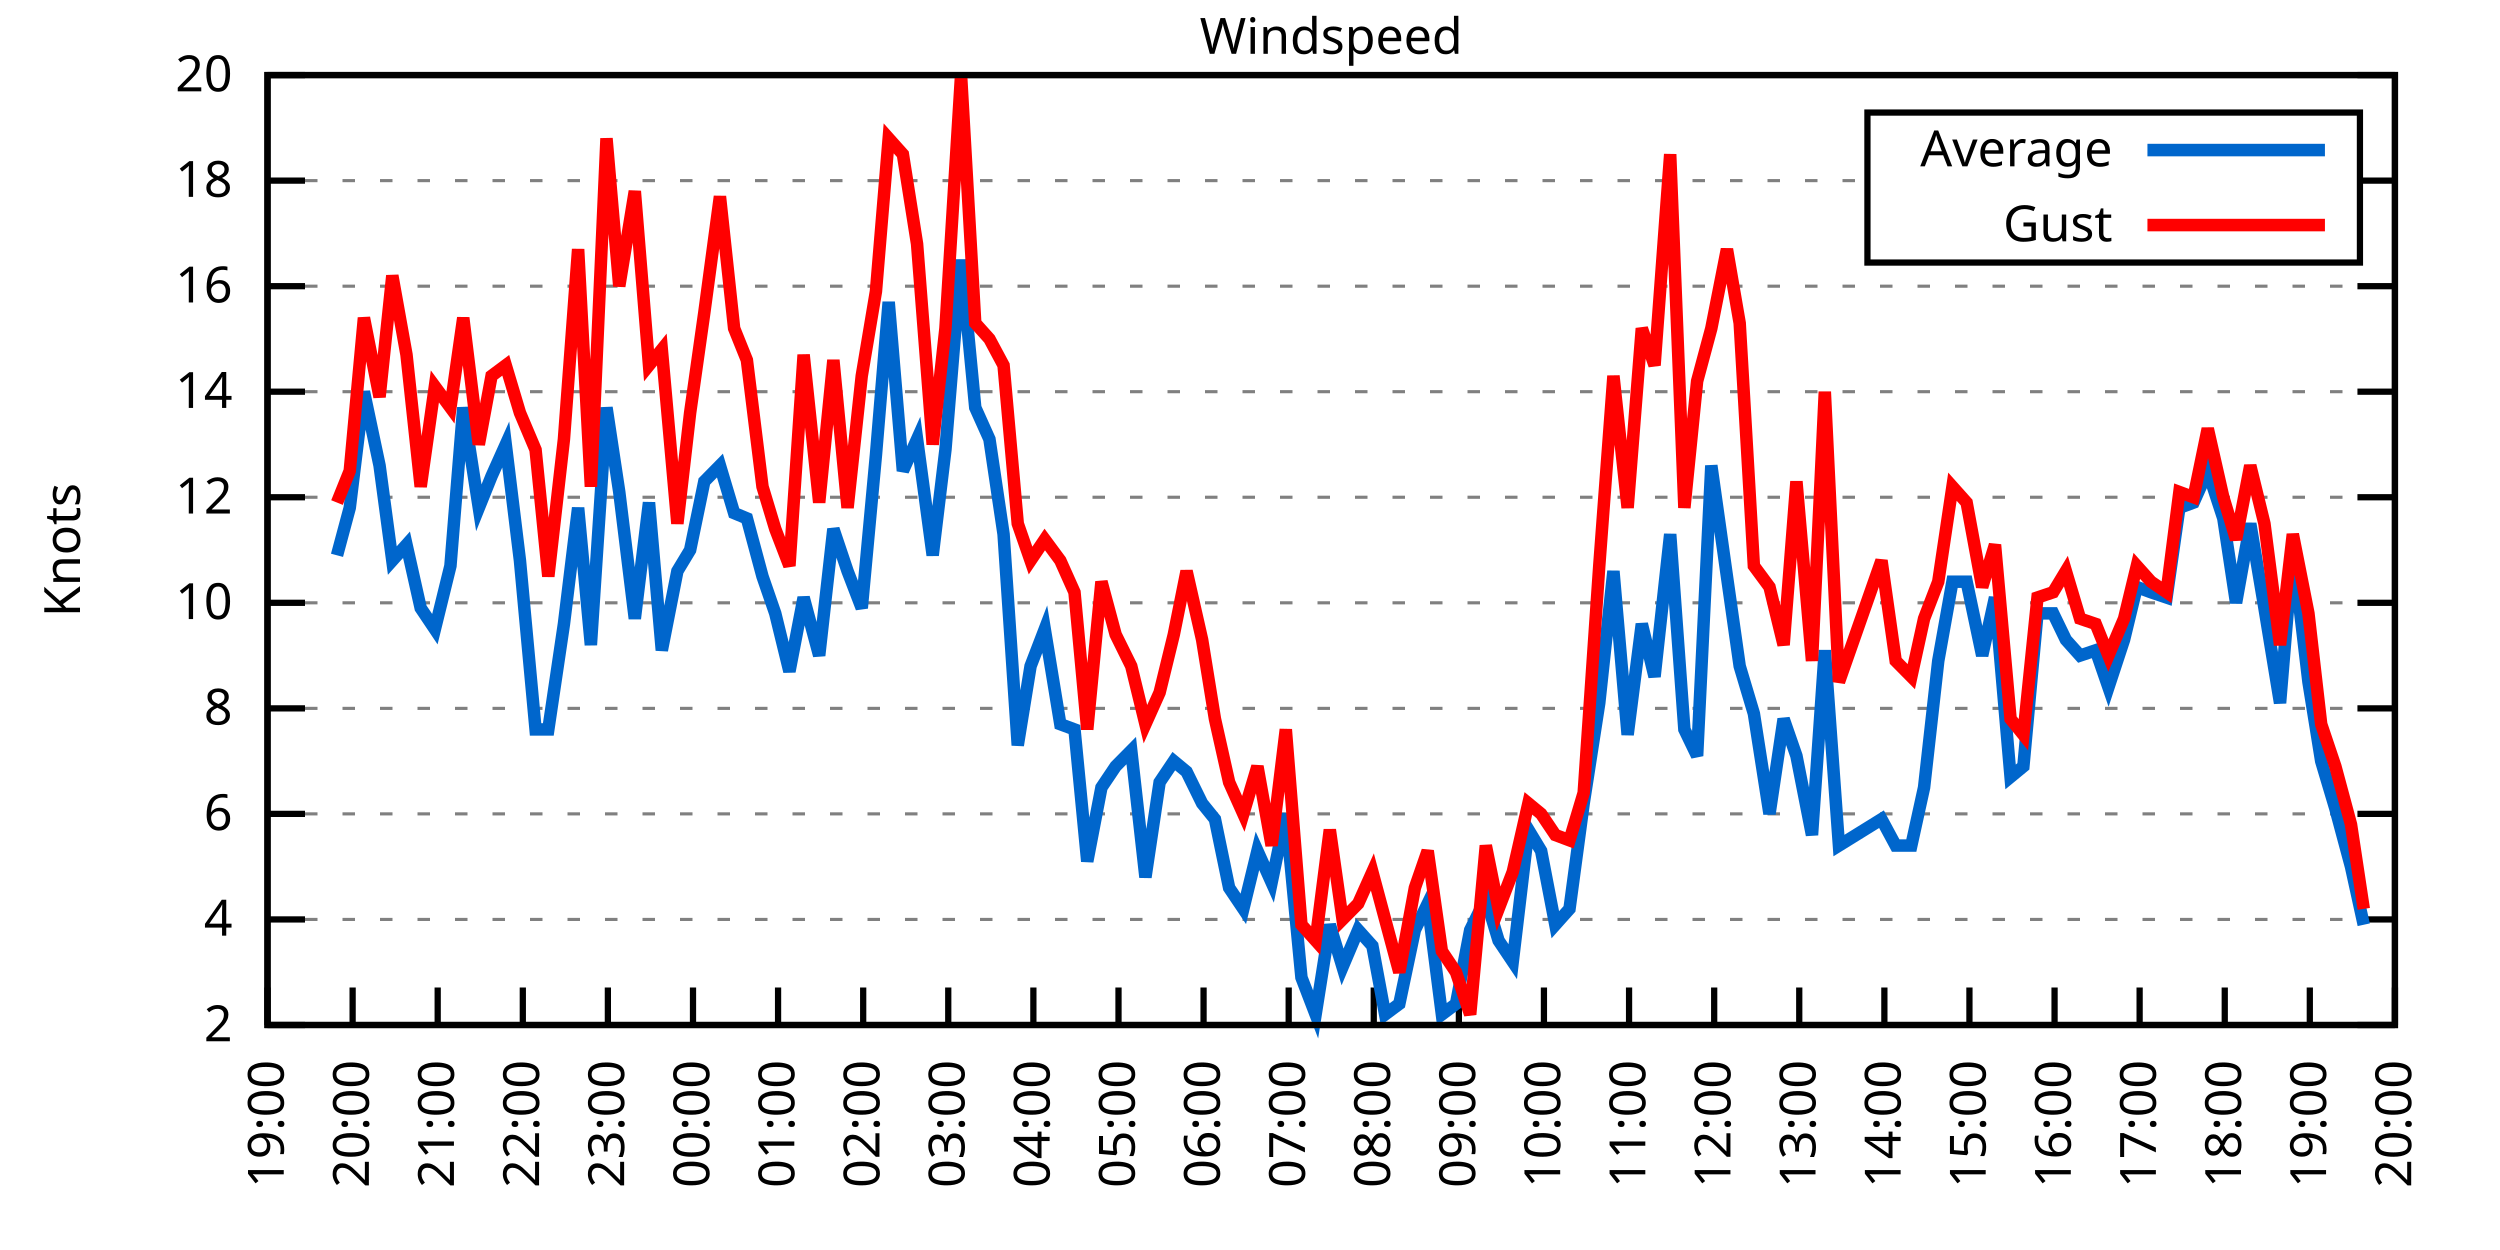
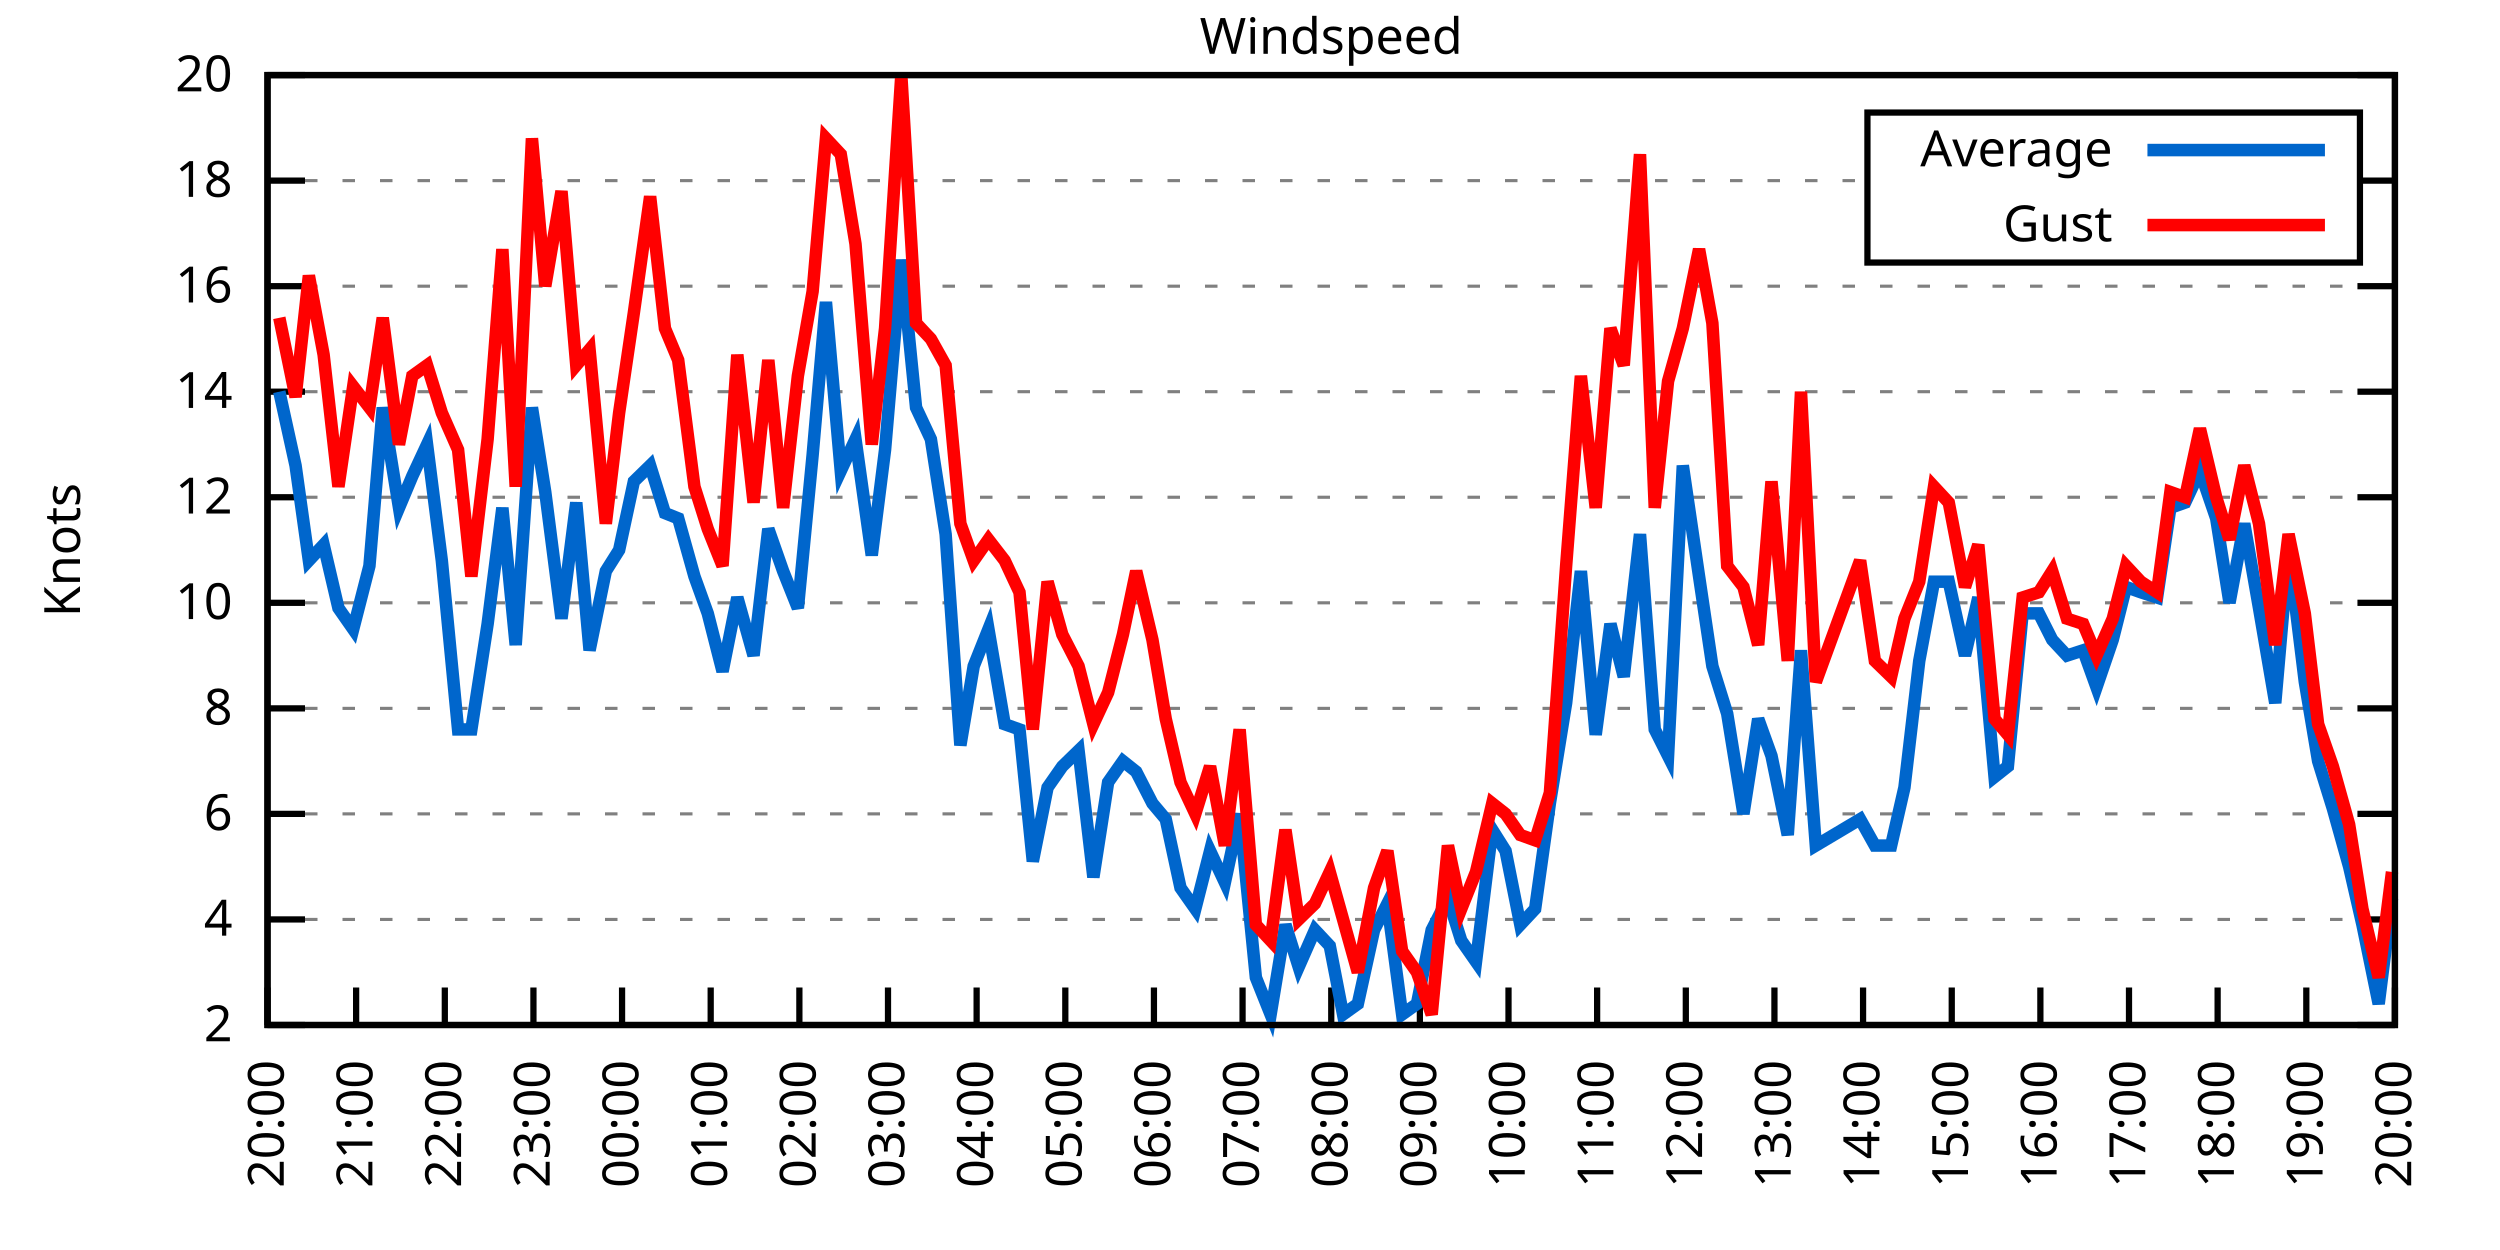
<svg xmlns="http://www.w3.org/2000/svg" xmlns:xlink="http://www.w3.org/1999/xlink" width="400" height="200" viewBox="0 0 400 200">
  <g id="gnuplot_canvas">
    <rect x="0" y="0" width="400" height="200" fill="none" />
    <defs>
      <circle id="gpDot" r="0.5" stroke-width="0.5" stroke="currentColor" />
      <path id="gpPt0" stroke-width="0.333" stroke="currentColor" d="M-1,0 h2 M0,-1 v2" />
      <path id="gpPt1" stroke-width="0.333" stroke="currentColor" d="M-1,-1 L1,1 M1,-1 L-1,1" />
      <path id="gpPt2" stroke-width="0.333" stroke="currentColor" d="M-1,0 L1,0 M0,-1 L0,1 M-1,-1 L1,1 M-1,1 L1,-1" />
      <rect id="gpPt3" stroke-width="0.333" stroke="currentColor" x="-1" y="-1" width="2" height="2" />
      <rect id="gpPt4" stroke-width="0.333" stroke="currentColor" fill="currentColor" x="-1" y="-1" width="2" height="2" />
      <circle id="gpPt5" stroke-width="0.333" stroke="currentColor" cx="0" cy="0" r="1" />
      <use xlink:href="#gpPt5" id="gpPt6" fill="currentColor" stroke="none" />
      <path id="gpPt7" stroke-width="0.333" stroke="currentColor" d="M0,-1.33 L-1.33,0.67 L1.33,0.67 z" />
      <use xlink:href="#gpPt7" id="gpPt8" fill="currentColor" stroke="none" />
      <use xlink:href="#gpPt7" id="gpPt9" stroke="currentColor" transform="rotate(180)" />
      <use xlink:href="#gpPt9" id="gpPt10" fill="currentColor" stroke="none" />
      <use xlink:href="#gpPt3" id="gpPt11" stroke="currentColor" transform="rotate(45)" />
      <use xlink:href="#gpPt11" id="gpPt12" fill="currentColor" stroke="none" />
      <path id="gpPt13" stroke-width="0.333" stroke="currentColor" d="M0,1.330 L1.265,0.411 L0.782,-1.067 L-0.782,-1.076 L-1.265,0.411 z" />
      <use xlink:href="#gpPt13" id="gpPt14" fill="currentColor" stroke="none" />
      <filter id="textbox" filterUnits="objectBoundingBox" x="0" y="0" height="1" width="1">
        <feFlood flood-color="white" flood-opacity="1" result="bgnd" />
        <feComposite in="SourceGraphic" in2="bgnd" operator="atop" />
      </filter>
      <filter id="greybox" filterUnits="objectBoundingBox" x="0" y="0" height="1" width="1">
        <feFlood flood-color="lightgrey" flood-opacity="1" result="grey" />
        <feComposite in="SourceGraphic" in2="grey" operator="atop" />
      </filter>
    </defs>
    <g fill="none" color="white" stroke="currentColor" stroke-width="1.00" stroke-linecap="butt" stroke-linejoin="miter">
</g>
    <g fill="none" color="black" stroke="currentColor" stroke-width="1.00" stroke-linecap="butt" stroke-linejoin="miter">
      <g stroke="none" shape-rendering="crispEdges">
        <polygon fill="rgb(255, 255, 255)" points="42.80,164.00 383.18,164.00 383.18,12.02 42.80,12.02 " />
      </g>
    </g>
    <g fill="none" color="black" stroke="currentColor" stroke-width="1.00" stroke-linecap="butt" stroke-linejoin="miter">
</g>
    <g fill="none" color="black" stroke="black" stroke-width="0.50" stroke-linecap="butt" stroke-linejoin="miter">
</g>
    <g fill="none" color="gray" stroke="currentColor" stroke-width="0.50" stroke-linecap="butt" stroke-linejoin="miter">
      <path stroke="gray" stroke-dasharray="2,4" class="gridline" d="M42.80,164.00 L383.19,164.00  " />
    </g>
    <g fill="none" color="gray" stroke="gray" stroke-width="1.00" stroke-linecap="butt" stroke-linejoin="miter">
</g>
    <g fill="none" color="black" stroke="currentColor" stroke-width="1.00" stroke-linecap="butt" stroke-linejoin="miter">
      <path stroke="black" d="M42.80,164.00 L48.80,164.00 M383.19,164.00 L377.19,164.00  " />
      <g transform="translate(37.20,166.60)" stroke="none" fill="black" font-family="Sans" font-size="8.00" text-anchor="end">
        <text>
          <tspan font-family="Sans"> 2</tspan>
        </text>
      </g>
    </g>
    <g fill="none" color="black" stroke="currentColor" stroke-width="1.00" stroke-linecap="butt" stroke-linejoin="miter">
</g>
    <g fill="none" color="black" stroke="black" stroke-width="0.50" stroke-linecap="butt" stroke-linejoin="miter">
</g>
    <g fill="none" color="gray" stroke="currentColor" stroke-width="0.50" stroke-linecap="butt" stroke-linejoin="miter">
      <path stroke="gray" stroke-dasharray="2,4" class="gridline" d="M42.80,147.11 L383.19,147.11  " />
    </g>
    <g fill="none" color="gray" stroke="gray" stroke-width="1.00" stroke-linecap="butt" stroke-linejoin="miter">
</g>
    <g fill="none" color="black" stroke="currentColor" stroke-width="1.00" stroke-linecap="butt" stroke-linejoin="miter">
      <path stroke="black" d="M42.80,147.11 L48.80,147.11 M383.19,147.11 L377.19,147.11  " />
      <g transform="translate(37.20,149.71)" stroke="none" fill="black" font-family="Sans" font-size="8.00" text-anchor="end">
        <text>
          <tspan font-family="Sans"> 4</tspan>
        </text>
      </g>
    </g>
    <g fill="none" color="black" stroke="currentColor" stroke-width="1.00" stroke-linecap="butt" stroke-linejoin="miter">
</g>
    <g fill="none" color="black" stroke="black" stroke-width="0.50" stroke-linecap="butt" stroke-linejoin="miter">
</g>
    <g fill="none" color="gray" stroke="currentColor" stroke-width="0.50" stroke-linecap="butt" stroke-linejoin="miter">
      <path stroke="gray" stroke-dasharray="2,4" class="gridline" d="M42.80,130.22 L383.19,130.22  " />
    </g>
    <g fill="none" color="gray" stroke="gray" stroke-width="1.00" stroke-linecap="butt" stroke-linejoin="miter">
</g>
    <g fill="none" color="black" stroke="currentColor" stroke-width="1.00" stroke-linecap="butt" stroke-linejoin="miter">
      <path stroke="black" d="M42.80,130.22 L48.80,130.22 M383.19,130.22 L377.19,130.22  " />
      <g transform="translate(37.20,132.82)" stroke="none" fill="black" font-family="Sans" font-size="8.00" text-anchor="end">
        <text>
          <tspan font-family="Sans"> 6</tspan>
        </text>
      </g>
    </g>
    <g fill="none" color="black" stroke="currentColor" stroke-width="1.00" stroke-linecap="butt" stroke-linejoin="miter">
</g>
    <g fill="none" color="black" stroke="black" stroke-width="0.50" stroke-linecap="butt" stroke-linejoin="miter">
</g>
    <g fill="none" color="gray" stroke="currentColor" stroke-width="0.50" stroke-linecap="butt" stroke-linejoin="miter">
      <path stroke="gray" stroke-dasharray="2,4" class="gridline" d="M42.80,113.34 L383.19,113.34  " />
    </g>
    <g fill="none" color="gray" stroke="gray" stroke-width="1.00" stroke-linecap="butt" stroke-linejoin="miter">
</g>
    <g fill="none" color="black" stroke="currentColor" stroke-width="1.00" stroke-linecap="butt" stroke-linejoin="miter">
      <path stroke="black" d="M42.80,113.34 L48.80,113.34 M383.19,113.34 L377.19,113.34  " />
      <g transform="translate(37.20,115.94)" stroke="none" fill="black" font-family="Sans" font-size="8.00" text-anchor="end">
        <text>
          <tspan font-family="Sans"> 8</tspan>
        </text>
      </g>
    </g>
    <g fill="none" color="black" stroke="currentColor" stroke-width="1.00" stroke-linecap="butt" stroke-linejoin="miter">
</g>
    <g fill="none" color="black" stroke="black" stroke-width="0.50" stroke-linecap="butt" stroke-linejoin="miter">
</g>
    <g fill="none" color="gray" stroke="currentColor" stroke-width="0.50" stroke-linecap="butt" stroke-linejoin="miter">
      <path stroke="gray" stroke-dasharray="2,4" class="gridline" d="M42.80,96.45 L383.19,96.45  " />
    </g>
    <g fill="none" color="gray" stroke="gray" stroke-width="1.00" stroke-linecap="butt" stroke-linejoin="miter">
</g>
    <g fill="none" color="black" stroke="currentColor" stroke-width="1.00" stroke-linecap="butt" stroke-linejoin="miter">
      <path stroke="black" d="M42.80,96.45 L48.80,96.45 M383.19,96.45 L377.19,96.45  " />
      <g transform="translate(37.20,99.05)" stroke="none" fill="black" font-family="Sans" font-size="8.00" text-anchor="end">
        <text>
          <tspan font-family="Sans"> 10</tspan>
        </text>
      </g>
    </g>
    <g fill="none" color="black" stroke="currentColor" stroke-width="1.00" stroke-linecap="butt" stroke-linejoin="miter">
</g>
    <g fill="none" color="black" stroke="black" stroke-width="0.50" stroke-linecap="butt" stroke-linejoin="miter">
</g>
    <g fill="none" color="gray" stroke="currentColor" stroke-width="0.50" stroke-linecap="butt" stroke-linejoin="miter">
      <path stroke="gray" stroke-dasharray="2,4" class="gridline" d="M42.80,79.56 L383.19,79.56  " />
    </g>
    <g fill="none" color="gray" stroke="gray" stroke-width="1.00" stroke-linecap="butt" stroke-linejoin="miter">
</g>
    <g fill="none" color="black" stroke="currentColor" stroke-width="1.00" stroke-linecap="butt" stroke-linejoin="miter">
      <path stroke="black" d="M42.80,79.56 L48.80,79.56 M383.19,79.56 L377.19,79.56  " />
      <g transform="translate(37.20,82.16)" stroke="none" fill="black" font-family="Sans" font-size="8.00" text-anchor="end">
        <text>
          <tspan font-family="Sans"> 12</tspan>
        </text>
      </g>
    </g>
    <g fill="none" color="black" stroke="currentColor" stroke-width="1.00" stroke-linecap="butt" stroke-linejoin="miter">
</g>
    <g fill="none" color="black" stroke="black" stroke-width="0.50" stroke-linecap="butt" stroke-linejoin="miter">
</g>
    <g fill="none" color="gray" stroke="currentColor" stroke-width="0.50" stroke-linecap="butt" stroke-linejoin="miter">
      <path stroke="gray" stroke-dasharray="2,4" class="gridline" d="M42.80,62.67 L383.19,62.67  " />
    </g>
    <g fill="none" color="gray" stroke="gray" stroke-width="1.00" stroke-linecap="butt" stroke-linejoin="miter">
</g>
    <g fill="none" color="black" stroke="currentColor" stroke-width="1.00" stroke-linecap="butt" stroke-linejoin="miter">
      <path stroke="black" d="M42.80,62.67 L48.80,62.67 M383.19,62.67 L377.19,62.67  " />
      <g transform="translate(37.20,65.27)" stroke="none" fill="black" font-family="Sans" font-size="8.00" text-anchor="end">
        <text>
          <tspan font-family="Sans"> 14</tspan>
        </text>
      </g>
    </g>
    <g fill="none" color="black" stroke="currentColor" stroke-width="1.00" stroke-linecap="butt" stroke-linejoin="miter">
</g>
    <g fill="none" color="black" stroke="black" stroke-width="0.50" stroke-linecap="butt" stroke-linejoin="miter">
</g>
    <g fill="none" color="gray" stroke="currentColor" stroke-width="0.50" stroke-linecap="butt" stroke-linejoin="miter">
      <path stroke="gray" stroke-dasharray="2,4" class="gridline" d="M42.80,45.79 L383.19,45.79  " />
    </g>
    <g fill="none" color="gray" stroke="gray" stroke-width="1.00" stroke-linecap="butt" stroke-linejoin="miter">
</g>
    <g fill="none" color="black" stroke="currentColor" stroke-width="1.00" stroke-linecap="butt" stroke-linejoin="miter">
      <path stroke="black" d="M42.80,45.79 L48.80,45.79 M383.19,45.79 L377.19,45.79  " />
      <g transform="translate(37.20,48.39)" stroke="none" fill="black" font-family="Sans" font-size="8.00" text-anchor="end">
        <text>
          <tspan font-family="Sans"> 16</tspan>
        </text>
      </g>
    </g>
    <g fill="none" color="black" stroke="currentColor" stroke-width="1.00" stroke-linecap="butt" stroke-linejoin="miter">
</g>
    <g fill="none" color="black" stroke="black" stroke-width="0.50" stroke-linecap="butt" stroke-linejoin="miter">
</g>
    <g fill="none" color="gray" stroke="currentColor" stroke-width="0.50" stroke-linecap="butt" stroke-linejoin="miter">
      <path stroke="gray" stroke-dasharray="2,4" class="gridline" d="M42.80,28.90 L298.79,28.90 M377.59,28.90 L383.19,28.90  " />
    </g>
    <g fill="none" color="gray" stroke="gray" stroke-width="1.00" stroke-linecap="butt" stroke-linejoin="miter">
</g>
    <g fill="none" color="black" stroke="currentColor" stroke-width="1.00" stroke-linecap="butt" stroke-linejoin="miter">
      <path stroke="black" d="M42.80,28.90 L48.80,28.90 M383.19,28.90 L377.19,28.90  " />
      <g transform="translate(37.20,31.50)" stroke="none" fill="black" font-family="Sans" font-size="8.00" text-anchor="end">
        <text>
          <tspan font-family="Sans"> 18</tspan>
        </text>
      </g>
    </g>
    <g fill="none" color="black" stroke="currentColor" stroke-width="1.00" stroke-linecap="butt" stroke-linejoin="miter">
</g>
    <g fill="none" color="black" stroke="black" stroke-width="0.50" stroke-linecap="butt" stroke-linejoin="miter">
</g>
    <g fill="none" color="gray" stroke="currentColor" stroke-width="0.50" stroke-linecap="butt" stroke-linejoin="miter">
      <path stroke="gray" stroke-dasharray="2,4" class="gridline" d="M42.80,12.01 L383.19,12.01  " />
    </g>
    <g fill="none" color="gray" stroke="gray" stroke-width="1.00" stroke-linecap="butt" stroke-linejoin="miter">
</g>
    <g fill="none" color="black" stroke="currentColor" stroke-width="1.00" stroke-linecap="butt" stroke-linejoin="miter">
      <path stroke="black" d="M42.80,12.01 L48.80,12.01 M383.19,12.01 L377.19,12.01  " />
      <g transform="translate(37.20,14.61)" stroke="none" fill="black" font-family="Sans" font-size="8.00" text-anchor="end">
        <text>
          <tspan font-family="Sans"> 20</tspan>
        </text>
      </g>
    </g>
    <g fill="none" color="black" stroke="currentColor" stroke-width="1.00" stroke-linecap="butt" stroke-linejoin="miter">
      <path stroke="black" d="M42.80,164.00 L42.80,158.00  " />
      <g transform="translate(45.40,169.60) rotate(270.00)" stroke="none" fill="black" font-family="Sans" font-size="8.00" text-anchor="end">
        <text>
-           <tspan font-family="Sans">19:00</tspan>
-         </text>
-       </g>
-     </g>
-     <g fill="none" color="black" stroke="currentColor" stroke-width="1.00" stroke-linecap="butt" stroke-linejoin="miter">
-       <path stroke="black" d="M56.42,164.00 L56.42,158.00  " />
-       <g transform="translate(59.02,169.60) rotate(270.00)" stroke="none" fill="black" font-family="Sans" font-size="8.00" text-anchor="end">
-         <text>
          <tspan font-family="Sans">20:00</tspan>
        </text>
      </g>
    </g>
    <g fill="none" color="black" stroke="currentColor" stroke-width="1.00" stroke-linecap="butt" stroke-linejoin="miter">
-       <path stroke="black" d="M70.03,164.00 L70.03,158.00  " />
-       <g transform="translate(72.63,169.60) rotate(270.00)" stroke="none" fill="black" font-family="Sans" font-size="8.00" text-anchor="end">
+       <path stroke="black" d="M56.98,164.00 L56.98,158.00  " />
+       <g transform="translate(59.58,169.60) rotate(270.00)" stroke="none" fill="black" font-family="Sans" font-size="8.00" text-anchor="end">
        <text>
          <tspan font-family="Sans">21:00</tspan>
        </text>
      </g>
    </g>
    <g fill="none" color="black" stroke="currentColor" stroke-width="1.00" stroke-linecap="butt" stroke-linejoin="miter">
-       <path stroke="black" d="M83.65,164.00 L83.65,158.00  " />
-       <g transform="translate(86.25,169.60) rotate(270.00)" stroke="none" fill="black" font-family="Sans" font-size="8.00" text-anchor="end">
+       <path stroke="black" d="M71.17,164.00 L71.17,158.00  " />
+       <g transform="translate(73.77,169.60) rotate(270.00)" stroke="none" fill="black" font-family="Sans" font-size="8.00" text-anchor="end">
        <text>
          <tspan font-family="Sans">22:00</tspan>
        </text>
      </g>
    </g>
    <g fill="none" color="black" stroke="currentColor" stroke-width="1.00" stroke-linecap="butt" stroke-linejoin="miter">
-       <path stroke="black" d="M97.26,164.00 L97.26,158.00  " />
-       <g transform="translate(99.86,169.60) rotate(270.00)" stroke="none" fill="black" font-family="Sans" font-size="8.00" text-anchor="end">
+       <path stroke="black" d="M85.35,164.00 L85.35,158.00  " />
+       <g transform="translate(87.95,169.60) rotate(270.00)" stroke="none" fill="black" font-family="Sans" font-size="8.00" text-anchor="end">
        <text>
          <tspan font-family="Sans">23:00</tspan>
        </text>
      </g>
    </g>
    <g fill="none" color="black" stroke="currentColor" stroke-width="1.00" stroke-linecap="butt" stroke-linejoin="miter">
-       <path stroke="black" d="M110.88,164.00 L110.88,158.00  " />
-       <g transform="translate(113.48,169.60) rotate(270.00)" stroke="none" fill="black" font-family="Sans" font-size="8.00" text-anchor="end">
+       <path stroke="black" d="M99.53,164.00 L99.53,158.00  " />
+       <g transform="translate(102.13,169.60) rotate(270.00)" stroke="none" fill="black" font-family="Sans" font-size="8.00" text-anchor="end">
        <text>
          <tspan font-family="Sans">00:00</tspan>
        </text>
      </g>
    </g>
    <g fill="none" color="black" stroke="currentColor" stroke-width="1.00" stroke-linecap="butt" stroke-linejoin="miter">
-       <path stroke="black" d="M124.49,164.00 L124.49,158.00  " />
-       <g transform="translate(127.09,169.60) rotate(270.00)" stroke="none" fill="black" font-family="Sans" font-size="8.00" text-anchor="end">
+       <path stroke="black" d="M113.71,164.00 L113.71,158.00  " />
+       <g transform="translate(116.31,169.60) rotate(270.00)" stroke="none" fill="black" font-family="Sans" font-size="8.00" text-anchor="end">
        <text>
          <tspan font-family="Sans">01:00</tspan>
        </text>
      </g>
    </g>
    <g fill="none" color="black" stroke="currentColor" stroke-width="1.00" stroke-linecap="butt" stroke-linejoin="miter">
-       <path stroke="black" d="M138.11,164.00 L138.11,158.00  " />
-       <g transform="translate(140.71,169.60) rotate(270.00)" stroke="none" fill="black" font-family="Sans" font-size="8.00" text-anchor="end">
+       <path stroke="black" d="M127.90,164.00 L127.90,158.00  " />
+       <g transform="translate(130.50,169.60) rotate(270.00)" stroke="none" fill="black" font-family="Sans" font-size="8.00" text-anchor="end">
        <text>
          <tspan font-family="Sans">02:00</tspan>
        </text>
      </g>
    </g>
    <g fill="none" color="black" stroke="currentColor" stroke-width="1.00" stroke-linecap="butt" stroke-linejoin="miter">
-       <path stroke="black" d="M151.72,164.00 L151.72,158.00  " />
-       <g transform="translate(154.32,169.60) rotate(270.00)" stroke="none" fill="black" font-family="Sans" font-size="8.00" text-anchor="end">
+       <path stroke="black" d="M142.08,164.00 L142.08,158.00  " />
+       <g transform="translate(144.68,169.60) rotate(270.00)" stroke="none" fill="black" font-family="Sans" font-size="8.00" text-anchor="end">
        <text>
          <tspan font-family="Sans">03:00</tspan>
        </text>
      </g>
    </g>
    <g fill="none" color="black" stroke="currentColor" stroke-width="1.00" stroke-linecap="butt" stroke-linejoin="miter">
-       <path stroke="black" d="M165.34,164.00 L165.34,158.00  " />
-       <g transform="translate(167.94,169.60) rotate(270.00)" stroke="none" fill="black" font-family="Sans" font-size="8.00" text-anchor="end">
+       <path stroke="black" d="M156.26,164.00 L156.26,158.00  " />
+       <g transform="translate(158.86,169.60) rotate(270.00)" stroke="none" fill="black" font-family="Sans" font-size="8.00" text-anchor="end">
        <text>
          <tspan font-family="Sans">04:00</tspan>
        </text>
      </g>
    </g>
    <g fill="none" color="black" stroke="currentColor" stroke-width="1.00" stroke-linecap="butt" stroke-linejoin="miter">
-       <path stroke="black" d="M178.96,164.00 L178.96,158.00  " />
-       <g transform="translate(181.56,169.60) rotate(270.00)" stroke="none" fill="black" font-family="Sans" font-size="8.00" text-anchor="end">
+       <path stroke="black" d="M170.45,164.00 L170.45,158.00  " />
+       <g transform="translate(173.05,169.60) rotate(270.00)" stroke="none" fill="black" font-family="Sans" font-size="8.00" text-anchor="end">
        <text>
          <tspan font-family="Sans">05:00</tspan>
        </text>
      </g>
    </g>
    <g fill="none" color="black" stroke="currentColor" stroke-width="1.00" stroke-linecap="butt" stroke-linejoin="miter">
-       <path stroke="black" d="M192.57,164.00 L192.57,158.00  " />
-       <g transform="translate(195.17,169.60) rotate(270.00)" stroke="none" fill="black" font-family="Sans" font-size="8.00" text-anchor="end">
+       <path stroke="black" d="M184.63,164.00 L184.63,158.00  " />
+       <g transform="translate(187.23,169.60) rotate(270.00)" stroke="none" fill="black" font-family="Sans" font-size="8.00" text-anchor="end">
        <text>
          <tspan font-family="Sans">06:00</tspan>
        </text>
      </g>
    </g>
    <g fill="none" color="black" stroke="currentColor" stroke-width="1.00" stroke-linecap="butt" stroke-linejoin="miter">
-       <path stroke="black" d="M206.19,164.00 L206.19,158.00  " />
-       <g transform="translate(208.79,169.60) rotate(270.00)" stroke="none" fill="black" font-family="Sans" font-size="8.00" text-anchor="end">
+       <path stroke="black" d="M198.81,164.00 L198.81,158.00  " />
+       <g transform="translate(201.41,169.60) rotate(270.00)" stroke="none" fill="black" font-family="Sans" font-size="8.00" text-anchor="end">
        <text>
          <tspan font-family="Sans">07:00</tspan>
        </text>
      </g>
    </g>
    <g fill="none" color="black" stroke="currentColor" stroke-width="1.00" stroke-linecap="butt" stroke-linejoin="miter">
-       <path stroke="black" d="M219.80,164.00 L219.80,158.00  " />
-       <g transform="translate(222.40,169.60) rotate(270.00)" stroke="none" fill="black" font-family="Sans" font-size="8.00" text-anchor="end">
+       <path stroke="black" d="M213.00,164.00 L213.00,158.00  " />
+       <g transform="translate(215.60,169.60) rotate(270.00)" stroke="none" fill="black" font-family="Sans" font-size="8.00" text-anchor="end">
        <text>
          <tspan font-family="Sans">08:00</tspan>
        </text>
      </g>
    </g>
    <g fill="none" color="black" stroke="currentColor" stroke-width="1.00" stroke-linecap="butt" stroke-linejoin="miter">
-       <path stroke="black" d="M233.42,164.00 L233.42,158.00  " />
-       <g transform="translate(236.02,169.60) rotate(270.00)" stroke="none" fill="black" font-family="Sans" font-size="8.00" text-anchor="end">
+       <path stroke="black" d="M227.18,164.00 L227.18,158.00  " />
+       <g transform="translate(229.78,169.60) rotate(270.00)" stroke="none" fill="black" font-family="Sans" font-size="8.00" text-anchor="end">
        <text>
          <tspan font-family="Sans">09:00</tspan>
        </text>
      </g>
    </g>
    <g fill="none" color="black" stroke="currentColor" stroke-width="1.00" stroke-linecap="butt" stroke-linejoin="miter">
-       <path stroke="black" d="M247.03,164.00 L247.03,158.00  " />
-       <g transform="translate(249.63,169.60) rotate(270.00)" stroke="none" fill="black" font-family="Sans" font-size="8.00" text-anchor="end">
+       <path stroke="black" d="M241.36,164.00 L241.36,158.00  " />
+       <g transform="translate(243.96,169.60) rotate(270.00)" stroke="none" fill="black" font-family="Sans" font-size="8.00" text-anchor="end">
        <text>
          <tspan font-family="Sans">10:00</tspan>
        </text>
      </g>
    </g>
    <g fill="none" color="black" stroke="currentColor" stroke-width="1.00" stroke-linecap="butt" stroke-linejoin="miter">
-       <path stroke="black" d="M260.65,164.00 L260.65,158.00  " />
-       <g transform="translate(263.25,169.60) rotate(270.00)" stroke="none" fill="black" font-family="Sans" font-size="8.00" text-anchor="end">
+       <path stroke="black" d="M255.54,164.00 L255.54,158.00  " />
+       <g transform="translate(258.14,169.60) rotate(270.00)" stroke="none" fill="black" font-family="Sans" font-size="8.00" text-anchor="end">
        <text>
          <tspan font-family="Sans">11:00</tspan>
        </text>
      </g>
    </g>
    <g fill="none" color="black" stroke="currentColor" stroke-width="1.00" stroke-linecap="butt" stroke-linejoin="miter">
-       <path stroke="black" d="M274.27,164.00 L274.27,158.00  " />
-       <g transform="translate(276.87,169.60) rotate(270.00)" stroke="none" fill="black" font-family="Sans" font-size="8.00" text-anchor="end">
+       <path stroke="black" d="M269.73,164.00 L269.73,158.00  " />
+       <g transform="translate(272.33,169.60) rotate(270.00)" stroke="none" fill="black" font-family="Sans" font-size="8.00" text-anchor="end">
        <text>
          <tspan font-family="Sans">12:00</tspan>
        </text>
      </g>
    </g>
    <g fill="none" color="black" stroke="currentColor" stroke-width="1.00" stroke-linecap="butt" stroke-linejoin="miter">
-       <path stroke="black" d="M287.88,164.00 L287.88,158.00  " />
-       <g transform="translate(290.48,169.60) rotate(270.00)" stroke="none" fill="black" font-family="Sans" font-size="8.00" text-anchor="end">
+       <path stroke="black" d="M283.91,164.00 L283.91,158.00  " />
+       <g transform="translate(286.51,169.60) rotate(270.00)" stroke="none" fill="black" font-family="Sans" font-size="8.00" text-anchor="end">
        <text>
          <tspan font-family="Sans">13:00</tspan>
        </text>
      </g>
    </g>
    <g fill="none" color="black" stroke="currentColor" stroke-width="1.00" stroke-linecap="butt" stroke-linejoin="miter">
-       <path stroke="black" d="M301.50,164.00 L301.50,158.00  " />
-       <g transform="translate(304.10,169.60) rotate(270.00)" stroke="none" fill="black" font-family="Sans" font-size="8.00" text-anchor="end">
+       <path stroke="black" d="M298.09,164.00 L298.09,158.00  " />
+       <g transform="translate(300.69,169.60) rotate(270.00)" stroke="none" fill="black" font-family="Sans" font-size="8.00" text-anchor="end">
        <text>
          <tspan font-family="Sans">14:00</tspan>
        </text>
      </g>
    </g>
    <g fill="none" color="black" stroke="currentColor" stroke-width="1.00" stroke-linecap="butt" stroke-linejoin="miter">
-       <path stroke="black" d="M315.11,164.00 L315.11,158.00  " />
-       <g transform="translate(317.71,169.60) rotate(270.00)" stroke="none" fill="black" font-family="Sans" font-size="8.00" text-anchor="end">
+       <path stroke="black" d="M312.28,164.00 L312.28,158.00  " />
+       <g transform="translate(314.88,169.60) rotate(270.00)" stroke="none" fill="black" font-family="Sans" font-size="8.00" text-anchor="end">
        <text>
          <tspan font-family="Sans">15:00</tspan>
        </text>
      </g>
    </g>
    <g fill="none" color="black" stroke="currentColor" stroke-width="1.00" stroke-linecap="butt" stroke-linejoin="miter">
-       <path stroke="black" d="M328.73,164.00 L328.73,158.00  " />
-       <g transform="translate(331.33,169.60) rotate(270.00)" stroke="none" fill="black" font-family="Sans" font-size="8.00" text-anchor="end">
+       <path stroke="black" d="M326.46,164.00 L326.46,158.00  " />
+       <g transform="translate(329.06,169.60) rotate(270.00)" stroke="none" fill="black" font-family="Sans" font-size="8.00" text-anchor="end">
        <text>
          <tspan font-family="Sans">16:00</tspan>
        </text>
      </g>
    </g>
    <g fill="none" color="black" stroke="currentColor" stroke-width="1.00" stroke-linecap="butt" stroke-linejoin="miter">
-       <path stroke="black" d="M342.34,164.00 L342.34,158.00  " />
-       <g transform="translate(344.94,169.60) rotate(270.00)" stroke="none" fill="black" font-family="Sans" font-size="8.00" text-anchor="end">
+       <path stroke="black" d="M340.64,164.00 L340.64,158.00  " />
+       <g transform="translate(343.24,169.60) rotate(270.00)" stroke="none" fill="black" font-family="Sans" font-size="8.00" text-anchor="end">
        <text>
          <tspan font-family="Sans">17:00</tspan>
        </text>
      </g>
    </g>
    <g fill="none" color="black" stroke="currentColor" stroke-width="1.00" stroke-linecap="butt" stroke-linejoin="miter">
-       <path stroke="black" d="M355.96,164.00 L355.96,158.00  " />
-       <g transform="translate(358.56,169.60) rotate(270.00)" stroke="none" fill="black" font-family="Sans" font-size="8.00" text-anchor="end">
+       <path stroke="black" d="M354.82,164.00 L354.82,158.00  " />
+       <g transform="translate(357.42,169.60) rotate(270.00)" stroke="none" fill="black" font-family="Sans" font-size="8.00" text-anchor="end">
        <text>
          <tspan font-family="Sans">18:00</tspan>
        </text>
      </g>
    </g>
    <g fill="none" color="black" stroke="currentColor" stroke-width="1.00" stroke-linecap="butt" stroke-linejoin="miter">
-       <path stroke="black" d="M369.57,164.00 L369.57,158.00  " />
-       <g transform="translate(372.17,169.60) rotate(270.00)" stroke="none" fill="black" font-family="Sans" font-size="8.00" text-anchor="end">
+       <path stroke="black" d="M369.01,164.00 L369.01,158.00  " />
+       <g transform="translate(371.61,169.60) rotate(270.00)" stroke="none" fill="black" font-family="Sans" font-size="8.00" text-anchor="end">
        <text>
          <tspan font-family="Sans">19:00</tspan>
        </text>
      </g>
    </g>
    <g fill="none" color="black" stroke="currentColor" stroke-width="1.00" stroke-linecap="butt" stroke-linejoin="miter">
      <path stroke="black" d="M383.19,164.00 L383.19,158.00  " />
      <g transform="translate(385.79,169.60) rotate(270.00)" stroke="none" fill="black" font-family="Sans" font-size="8.00" text-anchor="end">
        <text>
          <tspan font-family="Sans">20:00</tspan>
        </text>
      </g>
    </g>
    <g fill="none" color="black" stroke="currentColor" stroke-width="1.00" stroke-linecap="butt" stroke-linejoin="miter">
</g>
    <g fill="none" color="black" stroke="currentColor" stroke-width="1.00" stroke-linecap="butt" stroke-linejoin="miter">
      <path stroke="black" d="M42.80,12.01 L42.80,164.00 L383.19,164.00 L383.19,12.01 L42.80,12.01 Z  " />
    </g>
    <g fill="none" color="black" stroke="currentColor" stroke-width="1.00" stroke-linecap="butt" stroke-linejoin="miter">
</g>
    <g fill="none" color="black" stroke="currentColor" stroke-width="1.00" stroke-linecap="butt" stroke-linejoin="miter">
      <path stroke="black" d="M298.79,42.01 L298.79,18.01 L377.59,18.01 L377.59,42.01 L298.79,42.01 Z  " />
    </g>
    <g id="Windspeed_plot_1">
      <g fill="none" color="white" stroke="black" stroke-width="2.00" stroke-linecap="butt" stroke-linejoin="miter">
</g>
      <g fill="none" color="black" stroke="currentColor" stroke-width="2.00" stroke-linecap="butt" stroke-linejoin="miter">
        <g transform="translate(337.99,26.61)" stroke="none" fill="black" font-family="Sans" font-size="8.00" text-anchor="end">
          <text>
            <tspan font-family="Sans">Average</tspan>
          </text>
        </g>
      </g>
      <g fill="none" color="black" stroke="currentColor" stroke-width="2.00" stroke-linecap="butt" stroke-linejoin="miter">
-         <path stroke="rgb(  0, 102, 204)" d="M343.59,24.01 L371.99,24.01 M53.92,88.85 L55.96,81.25 L58.23,62.67 L60.73,74.49 L62.77,89.69 L65.04,87.16   L67.31,97.29 L69.58,100.67 L72.07,90.54 L74.12,65.21 L76.61,81.25 L78.65,76.18 L80.92,71.12 L83.19,89.69   L85.69,116.71 L87.73,116.71 L90.23,99.83 L92.50,81.25 L94.54,103.20 L97.04,65.21 L99.08,78.72 L101.57,98.98   L103.84,80.41 L105.89,104.05 L108.38,91.38 L110.42,88.00 L112.69,77.03 L115.19,74.49 L117.46,82.09 L119.50,82.94   L122.00,92.23 L124.04,98.14 L126.31,107.43 L128.58,95.60 L131.07,104.89 L133.34,84.63 L135.61,91.38 L137.88,97.29   L140.15,72.81 L142.19,48.32 L144.46,75.34 L146.73,70.27 L149.23,88.85 L151.27,71.96 L153.77,41.56 L156.04,65.21   L158.31,70.27 L160.57,85.47 L162.84,119.25 L164.89,106.58 L167.16,100.67 L169.65,115.87 L171.92,116.71 L173.96,137.82   L176.23,126.00 L178.50,122.62 L181.00,120.09 L183.27,140.36 L185.54,125.16 L187.81,121.78 L189.85,123.47 L192.34,128.54   L194.39,131.07 L196.66,142.05 L198.93,145.42 L201.19,136.14 L203.46,141.20 L205.73,130.22 L208.23,156.40 L210.50,162.31   L212.77,147.96 L214.81,154.71 L217.31,148.80 L219.58,151.33 L221.62,162.31 L223.89,160.62 L226.38,148.80 L228.43,144.58   L230.70,162.31 L232.96,160.62 L235.23,148.80 L237.73,143.73 L239.77,150.49 L242.04,153.87 L244.54,132.76 L246.58,136.14   L248.85,147.96 L251.12,145.42 L253.39,128.54 L255.88,112.49 L258.15,91.38 L260.42,117.56 L262.69,99.83 L264.73,108.27   L267.23,85.47 L269.50,116.71 L271.54,120.94 L273.81,74.49 L276.31,92.23 L278.35,106.58 L280.62,114.18 L283.12,130.22   L285.38,115.03 L287.43,120.94 L289.92,133.60 L291.97,104.05 L294.23,135.29 L301.04,131.07 L303.31,135.29 L305.81,135.29   L307.85,126.00 L310.12,105.74 L312.39,93.07 L314.66,93.07 L317.15,104.89 L319.20,95.60 L321.69,124.31 L323.74,122.62   L326.00,98.14 L328.50,98.14 L330.54,102.36 L332.81,104.89 L335.31,104.05 L337.35,109.96 L339.85,102.36 L341.89,93.92   L344.16,94.76 L346.65,95.60 L348.70,81.25 L350.97,80.41 L353.24,75.34 L355.73,82.94 L357.77,96.45 L360.04,83.78   L362.31,97.29 L364.81,112.49 L366.85,88.00 L369.35,109.11 L371.39,121.78 L373.66,129.38 L376.16,138.67 L378.20,147.96    " />
+         <path stroke="rgb(  0, 102, 204)" d="M343.59,24.01 L371.99,24.01 M44.69,62.67 L47.29,74.49 L49.42,89.69 L51.78,87.16 L54.15,97.29 L56.51,100.67   L59.11,90.54 L61.24,65.21 L63.84,81.25 L65.97,76.18 L68.33,71.12 L70.69,89.69 L73.29,116.71 L75.42,116.71   L78.02,99.83 L80.38,81.25 L82.51,103.20 L85.11,65.21 L87.24,78.72 L89.84,98.98 L92.20,80.41 L94.33,104.05   L96.93,91.38 L99.06,88.00 L101.42,77.03 L104.02,74.49 L106.39,82.09 L108.51,82.94 L111.11,92.23 L113.24,98.14   L115.61,107.43 L117.97,95.60 L120.57,104.89 L122.93,84.63 L125.30,91.38 L127.66,97.29 L130.02,72.81 L132.15,48.32   L134.52,75.34 L136.88,70.27 L139.48,88.85 L141.61,71.96 L144.21,41.56 L146.57,65.21 L148.94,70.27 L151.30,85.47   L153.66,119.25 L155.79,106.58 L158.15,100.67 L160.75,115.87 L163.12,116.71 L165.25,137.82 L167.61,126.00 L169.97,122.62   L172.57,120.09 L174.94,140.36 L177.30,125.16 L179.67,121.78 L181.79,123.47 L184.39,128.54 L186.52,131.07 L188.88,142.05   L191.25,145.42 L193.61,136.14 L195.98,141.20 L198.34,130.22 L200.94,156.40 L203.30,162.31 L205.67,147.96 L207.79,154.71   L210.39,148.80 L212.76,151.33 L214.89,162.31 L217.25,160.62 L219.85,148.80 L221.98,144.58 L224.34,162.31 L226.71,160.62   L229.07,148.80 L231.67,143.73 L233.80,150.49 L236.16,153.87 L238.76,132.76 L240.89,136.14 L243.25,147.96 L245.62,145.42   L247.98,128.54 L250.58,112.49 L252.94,91.38 L255.31,117.56 L257.67,99.83 L259.80,108.27 L262.40,85.47 L264.76,116.71   L266.89,120.94 L269.25,74.49 L271.85,92.23 L273.98,106.58 L276.35,114.18 L278.95,130.22 L281.31,115.03 L283.44,120.94   L286.04,133.60 L288.16,104.05 L290.53,135.29 L297.62,131.07 L299.98,135.29 L302.58,135.29 L304.71,126.00 L307.08,105.74   L309.44,93.07 L311.80,93.07 L314.40,104.89 L316.53,95.60 L319.13,124.31 L321.26,122.62 L323.62,98.14 L326.22,98.14   L328.35,102.36 L330.71,104.89 L333.31,104.05 L335.44,109.96 L338.04,102.36 L340.17,93.92 L342.53,94.76 L345.13,95.60   L347.26,81.25 L349.62,80.41 L351.99,75.34 L354.59,82.94 L356.72,96.45 L359.08,83.78 L361.44,97.29 L364.04,112.49   L366.17,88.00 L368.77,109.11 L370.90,121.78 L373.26,129.38 L375.86,138.67 L377.99,147.96 L380.59,160.62 L382.72,143.73    " />
      </g>
    </g>
    <g id="Windspeed_plot_2">
      <g fill="none" color="black" stroke="currentColor" stroke-width="2.00" stroke-linecap="butt" stroke-linejoin="miter">
        <g transform="translate(337.99,38.61)" stroke="none" fill="black" font-family="Sans" font-size="8.00" text-anchor="end">
          <text>
            <tspan font-family="Sans">Gust</tspan>
          </text>
        </g>
      </g>
      <g fill="none" color="black" stroke="currentColor" stroke-width="2.00" stroke-linecap="butt" stroke-linejoin="miter">
-         <path stroke="rgb(255,   0,   0)" d="M343.59,36.01 L371.99,36.01 M53.92,80.41 L55.96,75.34 L58.23,50.85 L60.73,63.52 L62.77,44.10 L65.04,56.76   L67.31,77.87 L69.58,61.83 L72.07,65.21 L74.12,50.85 L76.61,71.12 L78.65,60.14 L80.92,58.45 L83.19,66.05   L85.69,71.96 L87.73,92.23 L90.23,70.27 L92.50,39.87 L94.54,77.87 L97.04,22.14 L99.08,45.79 L101.57,30.59   L103.84,58.45 L105.89,55.92 L108.38,83.78 L110.42,66.05 L112.69,50.01 L115.19,31.43 L117.46,52.54 L119.50,57.61   L122.00,77.87 L124.04,84.63 L126.31,90.54 L128.58,56.76 L131.07,80.41 L133.34,57.61 L135.61,81.25 L137.88,60.14   L140.15,46.63 L142.19,22.14 L144.46,24.68 L146.73,39.03 L149.23,71.12 L151.27,52.54 L153.77,12.01 L156.04,51.70   L158.31,54.23 L160.57,58.45 L162.84,83.78 L164.89,89.69 L167.16,86.32 L169.65,89.69 L171.92,94.76 L173.96,116.71   L176.23,93.07 L178.50,101.52 L181.00,106.58 L183.27,115.87 L185.54,110.80 L187.81,101.52 L189.85,91.38 L192.34,102.36   L194.39,115.03 L196.66,125.16 L198.93,130.22 L201.19,122.62 L203.46,135.29 L205.73,116.71 L208.23,147.96 L210.50,150.49   L212.77,132.76 L214.81,147.11 L217.31,144.58 L219.58,139.51 L221.62,147.11 L223.89,155.56 L226.38,142.05 L228.43,136.14   L230.70,152.18 L232.96,155.56 L235.23,162.31 L237.73,135.29 L239.77,145.42 L242.04,139.51 L244.54,128.54 L246.58,130.22   L248.85,133.60 L251.12,134.45 L253.39,126.85 L255.88,90.54 L258.15,60.14 L260.42,81.25 L262.69,52.54 L264.73,58.45   L267.23,24.68 L269.50,81.25 L271.54,60.98 L273.81,52.54 L276.31,39.87 L278.35,51.70 L280.62,90.54 L283.12,93.92   L285.38,103.20 L287.43,77.03 L289.92,105.74 L291.97,62.67 L294.23,109.11 L301.04,89.69 L303.31,105.74 L305.81,108.27   L307.85,98.98 L310.12,93.07 L312.39,77.87 L314.66,80.41 L317.15,93.92 L319.20,87.16 L321.69,115.03 L323.74,117.56   L326.00,95.60 L328.50,94.76 L330.54,91.38 L332.81,98.98 L335.31,99.83 L337.35,104.89 L339.85,98.98 L341.89,90.54   L344.16,93.07 L346.65,94.76 L348.70,78.72 L350.97,79.56 L353.24,68.58 L355.73,79.56 L357.77,86.32 L360.04,74.49   L362.31,83.78 L364.81,103.20 L366.85,85.47 L369.35,98.14 L371.39,115.87 L373.66,122.62 L376.16,131.91 L378.20,145.42    " />
+         <path stroke="rgb(255,   0,   0)" d="M343.59,36.01 L371.99,36.01 M44.69,50.85 L47.29,63.52 L49.42,44.10 L51.78,56.76 L54.15,77.87 L56.51,61.83   L59.11,65.21 L61.24,50.85 L63.84,71.12 L65.97,60.14 L68.33,58.45 L70.69,66.05 L73.29,71.96 L75.42,92.23   L78.02,70.27 L80.38,39.87 L82.51,77.87 L85.11,22.14 L87.24,45.79 L89.84,30.59 L92.20,58.45 L94.33,55.92   L96.93,83.78 L99.06,66.05 L101.42,50.01 L104.02,31.43 L106.39,52.54 L108.51,57.61 L111.11,77.87 L113.24,84.63   L115.61,90.54 L117.97,56.76 L120.57,80.41 L122.93,57.61 L125.30,81.25 L127.66,60.14 L130.02,46.63 L132.15,22.14   L134.52,24.68 L136.88,39.03 L139.48,71.12 L141.61,52.54 L144.21,12.01 L146.57,51.70 L148.94,54.23 L151.30,58.45   L153.66,83.78 L155.79,89.69 L158.15,86.32 L160.75,89.69 L163.12,94.76 L165.25,116.71 L167.61,93.07 L169.97,101.52   L172.57,106.58 L174.94,115.87 L177.30,110.80 L179.67,101.52 L181.79,91.38 L184.39,102.36 L186.52,115.03 L188.88,125.16   L191.25,130.22 L193.61,122.62 L195.98,135.29 L198.34,116.71 L200.94,147.96 L203.30,150.49 L205.67,132.76 L207.79,147.11   L210.39,144.58 L212.76,139.51 L214.89,147.11 L217.25,155.56 L219.85,142.05 L221.98,136.14 L224.34,152.18 L226.71,155.56   L229.07,162.31 L231.67,135.29 L233.80,145.42 L236.16,139.51 L238.76,128.54 L240.89,130.22 L243.25,133.60 L245.62,134.45   L247.98,126.85 L250.58,90.54 L252.94,60.14 L255.31,81.25 L257.67,52.54 L259.80,58.45 L262.40,24.68 L264.76,81.25   L266.89,60.98 L269.25,52.54 L271.85,39.87 L273.98,51.70 L276.35,90.54 L278.95,93.92 L281.31,103.20 L283.44,77.03   L286.04,105.74 L288.16,62.67 L290.53,109.11 L297.62,89.69 L299.98,105.74 L302.58,108.27 L304.71,98.98 L307.08,93.07   L309.44,77.87 L311.80,80.41 L314.40,93.92 L316.53,87.16 L319.13,115.03 L321.26,117.56 L323.62,95.60 L326.22,94.76   L328.35,91.38 L330.71,98.98 L333.31,99.83 L335.44,104.89 L338.04,98.98 L340.17,90.54 L342.53,93.07 L345.13,94.76   L347.26,78.72 L349.62,79.56 L351.99,68.58 L354.59,79.56 L356.72,86.32 L359.08,74.49 L361.44,83.78 L364.04,103.20   L366.17,85.47 L368.77,98.14 L370.90,115.87 L373.26,122.62 L375.86,131.91 L377.99,145.42 L380.59,156.40 L382.72,139.51    " />
      </g>
    </g>
    <g fill="none" color="black" stroke="currentColor" stroke-width="2.00" stroke-linecap="butt" stroke-linejoin="miter">
</g>
    <g fill="none" color="black" stroke="black" stroke-width="1.00" stroke-linecap="butt" stroke-linejoin="miter">
</g>
    <g fill="none" color="black" stroke="currentColor" stroke-width="1.00" stroke-linecap="butt" stroke-linejoin="miter">
      <path stroke="black" d="M42.80,12.01 L42.80,164.00 L383.19,164.00 L383.19,12.01 L42.80,12.01 Z  " />
      <g transform="translate(12.80,88.01) rotate(270.00)" stroke="none" fill="black" font-family="Sans" font-size="8.00" text-anchor="middle">
        <text>
          <tspan font-family="Sans">Knots</tspan>
        </text>
      </g>
    </g>
    <g fill="none" color="black" stroke="currentColor" stroke-width="1.00" stroke-linecap="butt" stroke-linejoin="miter">
</g>
    <g fill="none" color="black" stroke="currentColor" stroke-width="1.00" stroke-linecap="butt" stroke-linejoin="miter">
      <g transform="translate(212.99,8.61)" stroke="none" fill="black" font-family="Sans" font-size="8.00" text-anchor="middle">
        <text>
          <tspan font-family="Sans">Windspeed</tspan>
        </text>
      </g>
    </g>
    <g fill="none" color="black" stroke="currentColor" stroke-width="1.00" stroke-linecap="butt" stroke-linejoin="miter">
</g>
  </g>
</svg>
